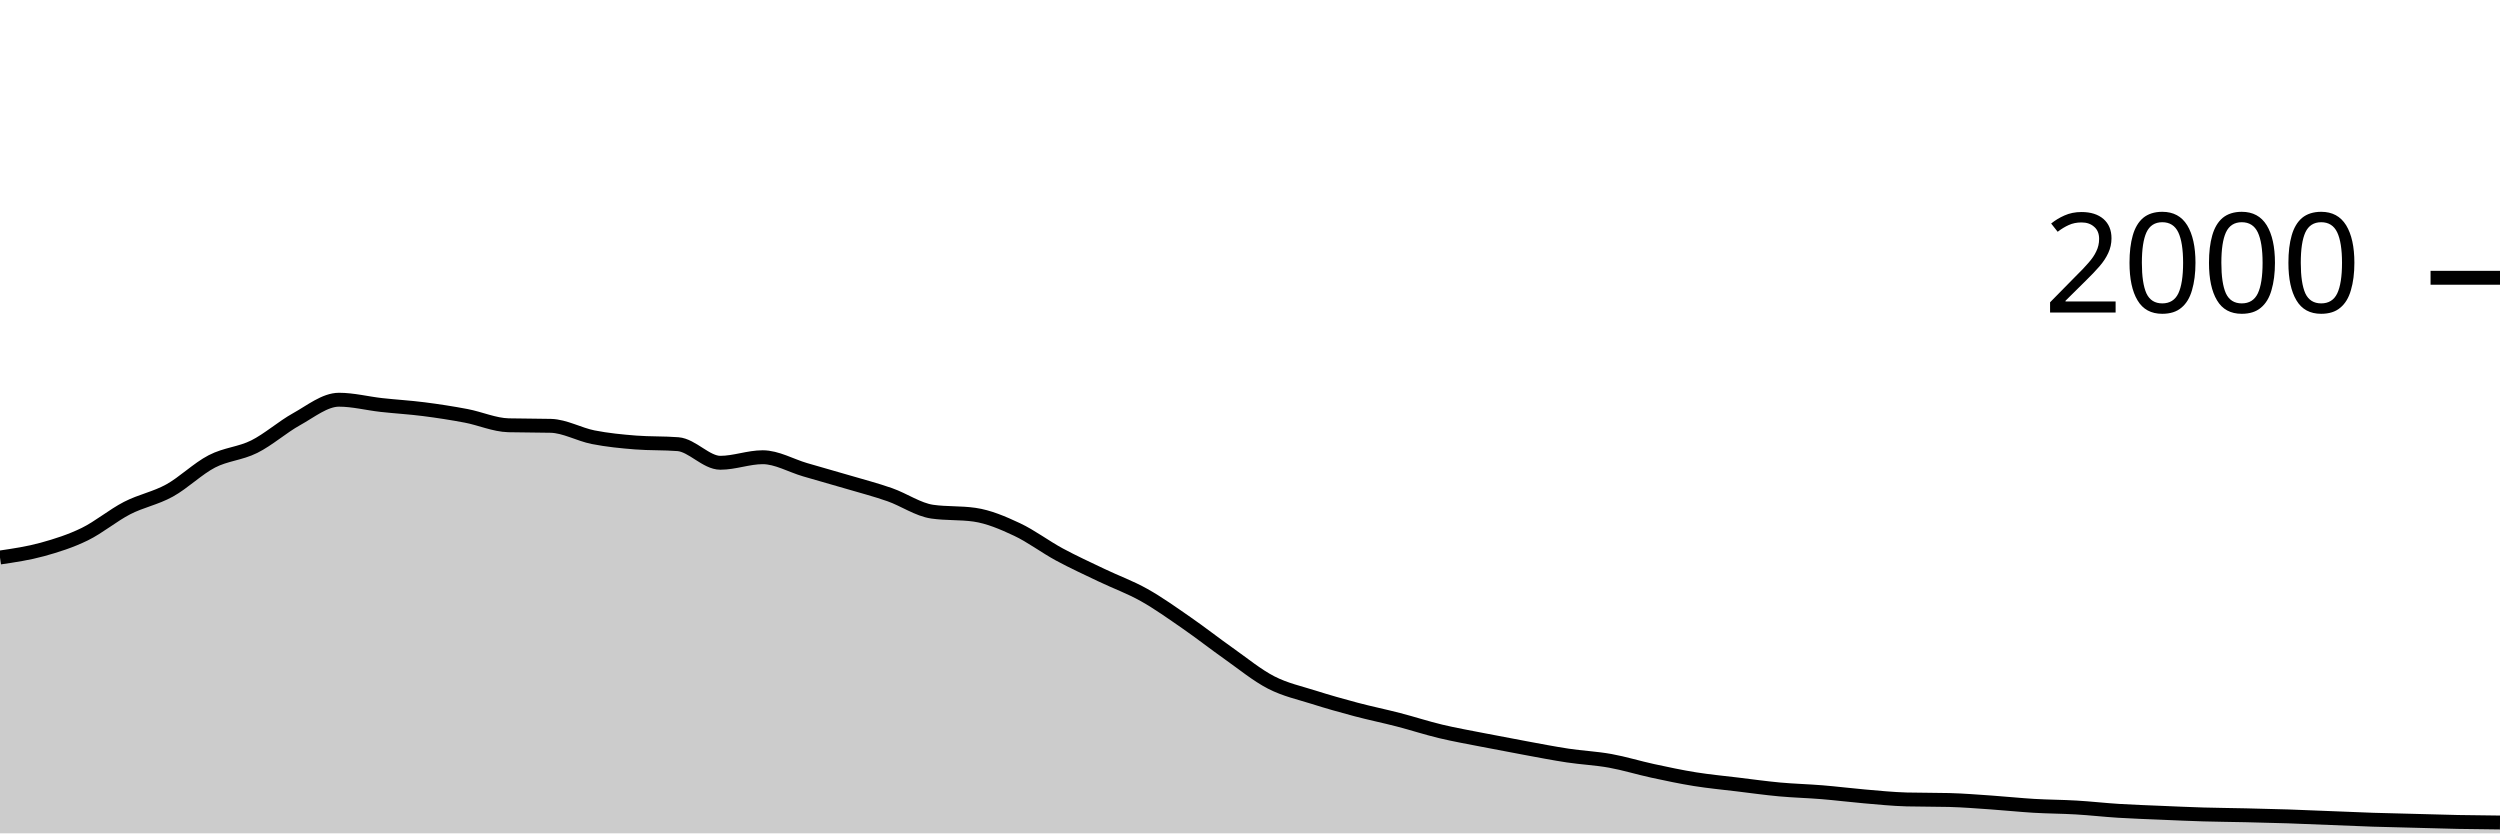
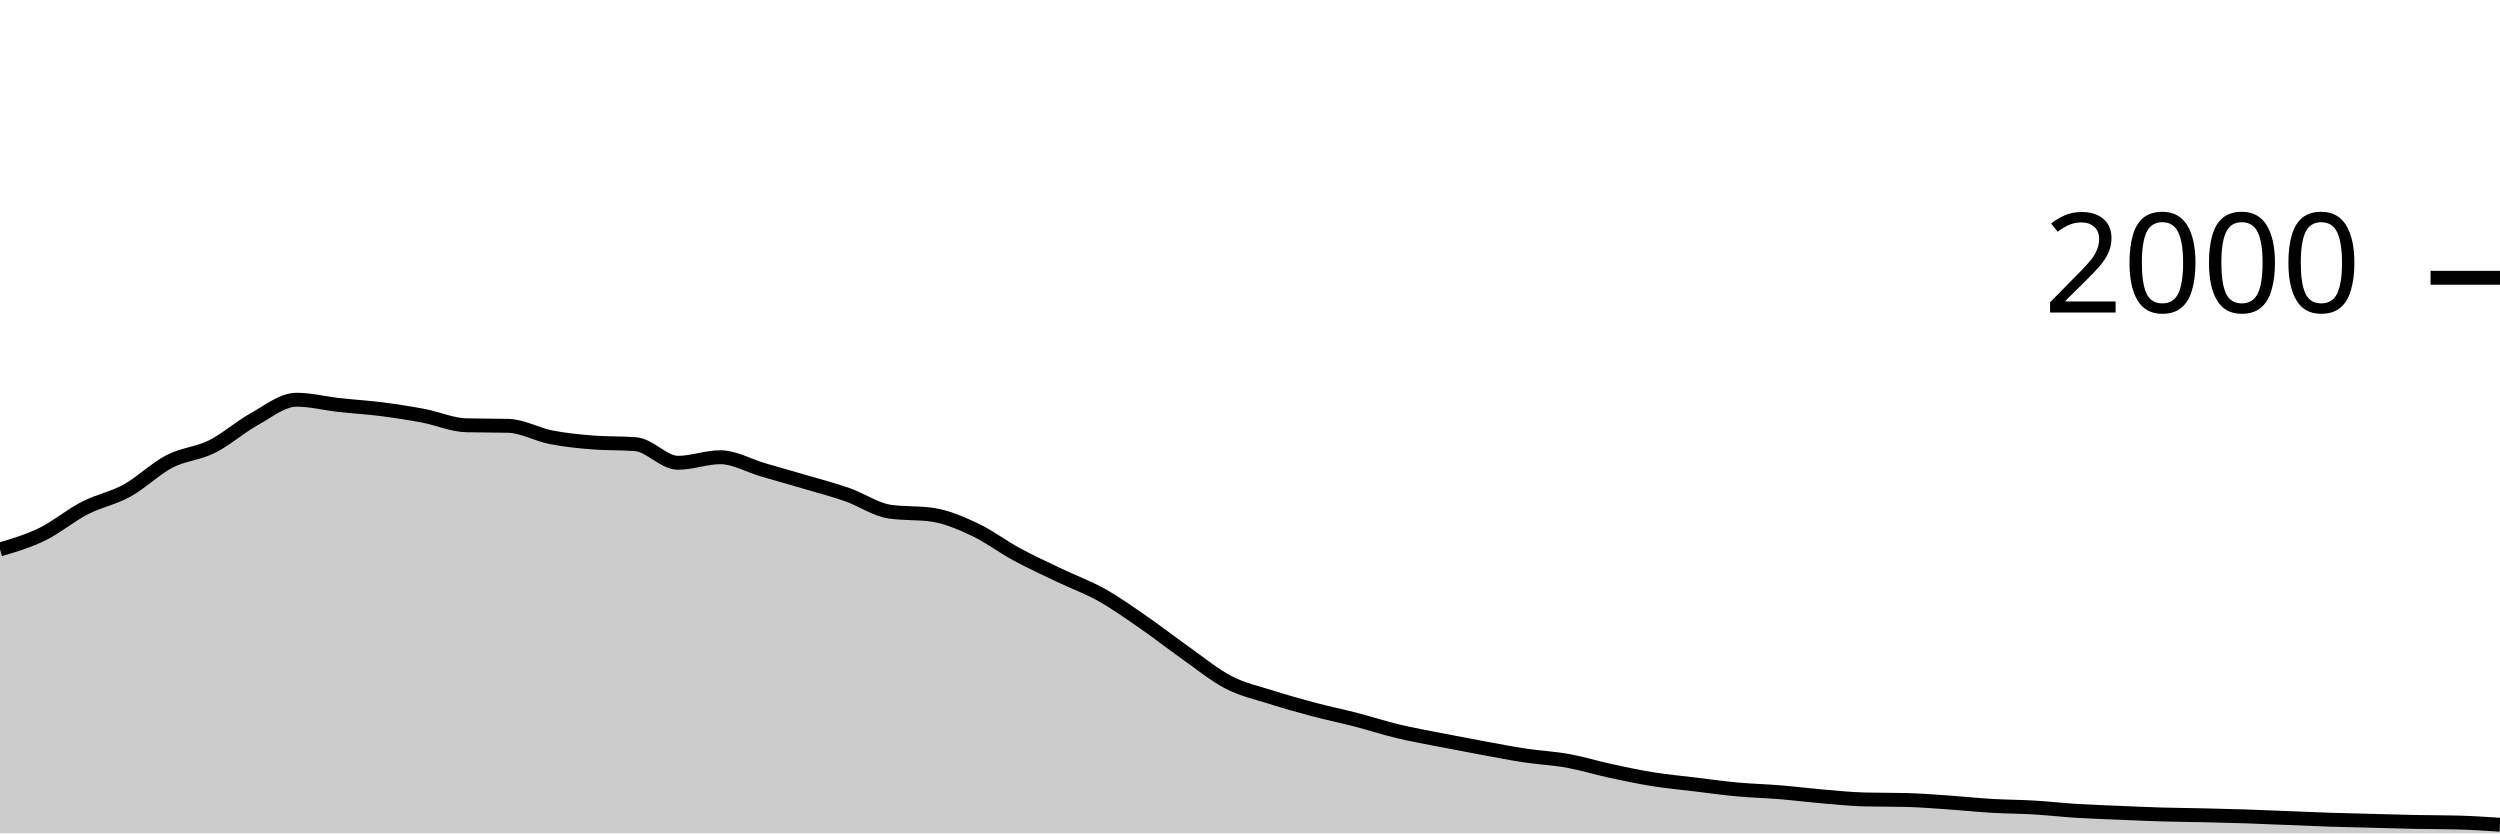
<svg xmlns="http://www.w3.org/2000/svg" viewBox="0 0 180 60">
  <g transform="translate(0,20)">
-     <path class="area" fill="rgba(0, 0, 0, 0.2)" d="M0,20.14C1.017,19.99,2.034,19.84,3.051,19.56C4.068,19.28,5.085,18.957,6.102,18.46C7.119,17.963,8.136,17.103,9.153,16.58C10.169,16.057,11.186,15.88,12.203,15.32C13.22,14.76,14.237,13.747,15.254,13.22C16.271,12.693,17.288,12.667,18.305,12.16C19.322,11.653,20.339,10.743,21.356,10.18C22.373,9.617,23.39,8.78,24.407,8.78C25.424,8.78,26.441,9.047,27.458,9.16C28.475,9.273,29.492,9.33,30.508,9.46C31.525,9.59,32.542,9.747,33.559,9.94C34.576,10.133,35.593,10.593,36.61,10.62C37.627,10.647,38.644,10.633,39.661,10.66C40.678,10.687,41.695,11.28,42.712,11.48C43.729,11.68,44.746,11.78,45.763,11.86C46.78,11.94,47.797,11.9,48.814,11.98C49.831,12.06,50.847,13.32,51.864,13.32C52.881,13.32,53.898,12.92,54.915,12.92C55.932,12.92,56.949,13.523,57.966,13.82C58.983,14.117,60,14.4,61.017,14.7C62.034,15,63.051,15.263,64.068,15.62C65.085,15.977,66.102,16.693,67.119,16.84C68.136,16.987,69.153,16.913,70.169,17.06C71.186,17.207,72.203,17.643,73.22,18.12C74.237,18.597,75.254,19.37,76.271,19.92C77.288,20.47,78.305,20.933,79.322,21.42C80.339,21.907,81.356,22.27,82.373,22.84C83.39,23.41,84.407,24.137,85.424,24.84C86.441,25.543,87.458,26.343,88.475,27.06C89.492,27.777,90.508,28.617,91.525,29.14C92.542,29.663,93.559,29.877,94.576,30.2C95.593,30.523,96.61,30.81,97.627,31.08C98.644,31.35,99.661,31.557,100.678,31.82C101.695,32.083,102.712,32.417,103.729,32.66C104.746,32.903,105.763,33.08,106.78,33.28C107.797,33.48,108.814,33.673,109.831,33.86C110.847,34.047,111.864,34.247,112.881,34.4C113.898,34.553,114.915,34.597,115.932,34.78C116.949,34.963,117.966,35.28,118.983,35.5C120,35.72,121.017,35.937,122.034,36.1C123.051,36.263,124.068,36.357,125.085,36.48C126.102,36.603,127.119,36.747,128.136,36.84C129.153,36.933,130.169,36.957,131.186,37.04C132.203,37.123,133.22,37.253,134.237,37.34C135.254,37.427,136.271,37.533,137.288,37.56C138.305,37.587,139.322,37.573,140.339,37.6C141.356,37.627,142.373,37.71,143.39,37.78C144.407,37.85,145.424,37.96,146.441,38.02C147.458,38.08,148.475,38.08,149.492,38.14C150.508,38.2,151.525,38.317,152.542,38.38C153.559,38.443,154.576,38.477,155.593,38.52C156.61,38.563,157.627,38.61,158.644,38.64C159.661,38.67,160.678,38.677,161.695,38.7C162.712,38.723,163.729,38.747,164.746,38.78C165.763,38.813,166.78,38.86,167.797,38.9C168.814,38.94,169.831,38.987,170.847,39.02C171.864,39.053,172.881,39.073,173.898,39.1C174.915,39.127,175.932,39.16,176.949,39.18C177.966,39.2,178.983,39.21,180,39.22L180,40C178.983,40,177.966,40,176.949,40C175.932,40,174.915,40,173.898,40C172.881,40,171.864,40,170.847,40C169.831,40,168.814,40,167.797,40C166.78,40,165.763,40,164.746,40C163.729,40,162.712,40,161.695,40C160.678,40,159.661,40,158.644,40C157.627,40,156.61,40,155.593,40C154.576,40,153.559,40,152.542,40C151.525,40,150.508,40,149.492,40C148.475,40,147.458,40,146.441,40C145.424,40,144.407,40,143.39,40C142.373,40,141.356,40,140.339,40C139.322,40,138.305,40,137.288,40C136.271,40,135.254,40,134.237,40C133.22,40,132.203,40,131.186,40C130.169,40,129.153,40,128.136,40C127.119,40,126.102,40,125.085,40C124.068,40,123.051,40,122.034,40C121.017,40,120,40,118.983,40C117.966,40,116.949,40,115.932,40C114.915,40,113.898,40,112.881,40C111.864,40,110.847,40,109.831,40C108.814,40,107.797,40,106.78,40C105.763,40,104.746,40,103.729,40C102.712,40,101.695,40,100.678,40C99.661,40,98.644,40,97.627,40C96.61,40,95.593,40,94.576,40C93.559,40,92.542,40,91.525,40C90.508,40,89.492,40,88.475,40C87.458,40,86.441,40,85.424,40C84.407,40,83.39,40,82.373,40C81.356,40,80.339,40,79.322,40C78.305,40,77.288,40,76.271,40C75.254,40,74.237,40,73.22,40C72.203,40,71.186,40,70.169,40C69.153,40,68.136,40,67.119,40C66.102,40,65.085,40,64.068,40C63.051,40,62.034,40,61.017,40C60,40,58.983,40,57.966,40C56.949,40,55.932,40,54.915,40C53.898,40,52.881,40,51.864,40C50.847,40,49.831,40,48.814,40C47.797,40,46.78,40,45.763,40C44.746,40,43.729,40,42.712,40C41.695,40,40.678,40,39.661,40C38.644,40,37.627,40,36.61,40C35.593,40,34.576,40,33.559,40C32.542,40,31.525,40,30.508,40C29.492,40,28.475,40,27.458,40C26.441,40,25.424,40,24.407,40C23.39,40,22.373,40,21.356,40C20.339,40,19.322,40,18.305,40C17.288,40,16.271,40,15.254,40C14.237,40,13.22,40,12.203,40C11.186,40,10.169,40,9.153,40C8.136,40,7.119,40,6.102,40C5.085,40,4.068,40,3.051,40C2.034,40,1.017,40,0,40Z" />
-     <path class="line" stroke="black" fill="none" d="M0,20.14C1.017,19.99,2.034,19.84,3.051,19.56C4.068,19.28,5.085,18.957,6.102,18.46C7.119,17.963,8.136,17.103,9.153,16.58C10.169,16.057,11.186,15.88,12.203,15.32C13.22,14.76,14.237,13.747,15.254,13.22C16.271,12.693,17.288,12.667,18.305,12.16C19.322,11.653,20.339,10.743,21.356,10.18C22.373,9.617,23.39,8.78,24.407,8.78C25.424,8.78,26.441,9.047,27.458,9.16C28.475,9.273,29.492,9.33,30.508,9.46C31.525,9.59,32.542,9.747,33.559,9.94C34.576,10.133,35.593,10.593,36.61,10.62C37.627,10.647,38.644,10.633,39.661,10.66C40.678,10.687,41.695,11.28,42.712,11.48C43.729,11.68,44.746,11.78,45.763,11.86C46.78,11.94,47.797,11.9,48.814,11.98C49.831,12.06,50.847,13.32,51.864,13.32C52.881,13.32,53.898,12.92,54.915,12.92C55.932,12.92,56.949,13.523,57.966,13.82C58.983,14.117,60,14.4,61.017,14.7C62.034,15,63.051,15.263,64.068,15.62C65.085,15.977,66.102,16.693,67.119,16.84C68.136,16.987,69.153,16.913,70.169,17.06C71.186,17.207,72.203,17.643,73.22,18.12C74.237,18.597,75.254,19.37,76.271,19.92C77.288,20.47,78.305,20.933,79.322,21.42C80.339,21.907,81.356,22.27,82.373,22.84C83.39,23.41,84.407,24.137,85.424,24.84C86.441,25.543,87.458,26.343,88.475,27.06C89.492,27.777,90.508,28.617,91.525,29.14C92.542,29.663,93.559,29.877,94.576,30.2C95.593,30.523,96.61,30.81,97.627,31.08C98.644,31.35,99.661,31.557,100.678,31.82C101.695,32.083,102.712,32.417,103.729,32.66C104.746,32.903,105.763,33.08,106.78,33.28C107.797,33.48,108.814,33.673,109.831,33.86C110.847,34.047,111.864,34.247,112.881,34.4C113.898,34.553,114.915,34.597,115.932,34.78C116.949,34.963,117.966,35.28,118.983,35.5C120,35.72,121.017,35.937,122.034,36.1C123.051,36.263,124.068,36.357,125.085,36.48C126.102,36.603,127.119,36.747,128.136,36.84C129.153,36.933,130.169,36.957,131.186,37.04C132.203,37.123,133.22,37.253,134.237,37.34C135.254,37.427,136.271,37.533,137.288,37.56C138.305,37.587,139.322,37.573,140.339,37.6C141.356,37.627,142.373,37.71,143.39,37.78C144.407,37.85,145.424,37.96,146.441,38.02C147.458,38.08,148.475,38.08,149.492,38.14C150.508,38.2,151.525,38.317,152.542,38.38C153.559,38.443,154.576,38.477,155.593,38.52C156.61,38.563,157.627,38.61,158.644,38.64C159.661,38.67,160.678,38.677,161.695,38.7C162.712,38.723,163.729,38.747,164.746,38.78C165.763,38.813,166.78,38.86,167.797,38.9C168.814,38.94,169.831,38.987,170.847,39.02C171.864,39.053,172.881,39.073,173.898,39.1C174.915,39.127,175.932,39.16,176.949,39.18C177.966,39.2,178.983,39.21,180,39.22" />
+     <path class="area" fill="rgba(0, 0, 0, 0.2)" d="M0,19.56C1.017,19.258,2.034,18.957,3.051,18.46C4.068,17.963,5.085,17.103,6.102,16.58C7.119,16.057,8.136,15.88,9.153,15.32C10.169,14.76,11.186,13.747,12.203,13.22C13.22,12.693,14.237,12.667,15.254,12.16C16.271,11.653,17.288,10.743,18.305,10.18C19.322,9.617,20.339,8.78,21.356,8.78C22.373,8.78,23.39,9.047,24.407,9.16C25.424,9.273,26.441,9.33,27.458,9.46C28.475,9.59,29.492,9.747,30.508,9.94C31.525,10.133,32.542,10.593,33.559,10.62C34.576,10.647,35.593,10.633,36.61,10.66C37.627,10.687,38.644,11.28,39.661,11.48C40.678,11.68,41.695,11.78,42.712,11.86C43.729,11.94,44.746,11.9,45.763,11.98C46.78,12.06,47.797,13.32,48.814,13.32C49.831,13.32,50.847,12.92,51.864,12.92C52.881,12.92,53.898,13.523,54.915,13.82C55.932,14.117,56.949,14.4,57.966,14.7C58.983,15,60,15.263,61.017,15.62C62.034,15.977,63.051,16.693,64.068,16.84C65.085,16.987,66.102,16.913,67.119,17.06C68.136,17.207,69.153,17.643,70.169,18.12C71.186,18.597,72.203,19.37,73.22,19.92C74.237,20.47,75.254,20.933,76.271,21.42C77.288,21.907,78.305,22.27,79.322,22.84C80.339,23.41,81.356,24.137,82.373,24.84C83.39,25.543,84.407,26.343,85.424,27.06C86.441,27.777,87.458,28.617,88.475,29.14C89.492,29.663,90.508,29.877,91.525,30.2C92.542,30.523,93.559,30.81,94.576,31.08C95.593,31.35,96.61,31.557,97.627,31.82C98.644,32.083,99.661,32.417,100.678,32.66C101.695,32.903,102.712,33.08,103.729,33.28C104.746,33.48,105.763,33.673,106.78,33.86C107.797,34.047,108.814,34.247,109.831,34.4C110.847,34.553,111.864,34.597,112.881,34.78C113.898,34.963,114.915,35.28,115.932,35.5C116.949,35.72,117.966,35.937,118.983,36.1C120,36.263,121.017,36.357,122.034,36.48C123.051,36.603,124.068,36.747,125.085,36.84C126.102,36.933,127.119,36.957,128.136,37.04C129.153,37.123,130.169,37.253,131.186,37.34C132.203,37.427,133.22,37.533,134.237,37.56C135.254,37.587,136.271,37.573,137.288,37.6C138.305,37.627,139.322,37.71,140.339,37.78C141.356,37.85,142.373,37.96,143.39,38.02C144.407,38.08,145.424,38.08,146.441,38.14C147.458,38.2,148.475,38.317,149.492,38.38C150.508,38.443,151.525,38.477,152.542,38.52C153.559,38.563,154.576,38.61,155.593,38.64C156.61,38.67,157.627,38.677,158.644,38.7C159.661,38.723,160.678,38.747,161.695,38.78C162.712,38.813,163.729,38.86,164.746,38.9C165.763,38.94,166.78,38.987,167.797,39.02C168.814,39.053,169.831,39.073,170.847,39.1C171.864,39.127,172.881,39.16,173.898,39.18C174.915,39.2,175.932,39.193,176.949,39.22C177.966,39.247,178.983,39.313,180,39.38L180,40C178.983,40,177.966,40,176.949,40C175.932,40,174.915,40,173.898,40C172.881,40,171.864,40,170.847,40C169.831,40,168.814,40,167.797,40C166.78,40,165.763,40,164.746,40C163.729,40,162.712,40,161.695,40C160.678,40,159.661,40,158.644,40C157.627,40,156.61,40,155.593,40C154.576,40,153.559,40,152.542,40C151.525,40,150.508,40,149.492,40C148.475,40,147.458,40,146.441,40C145.424,40,144.407,40,143.39,40C142.373,40,141.356,40,140.339,40C139.322,40,138.305,40,137.288,40C136.271,40,135.254,40,134.237,40C133.22,40,132.203,40,131.186,40C130.169,40,129.153,40,128.136,40C127.119,40,126.102,40,125.085,40C124.068,40,123.051,40,122.034,40C121.017,40,120,40,118.983,40C117.966,40,116.949,40,115.932,40C114.915,40,113.898,40,112.881,40C111.864,40,110.847,40,109.831,40C108.814,40,107.797,40,106.78,40C105.763,40,104.746,40,103.729,40C102.712,40,101.695,40,100.678,40C99.661,40,98.644,40,97.627,40C96.61,40,95.593,40,94.576,40C93.559,40,92.542,40,91.525,40C90.508,40,89.492,40,88.475,40C87.458,40,86.441,40,85.424,40C84.407,40,83.39,40,82.373,40C81.356,40,80.339,40,79.322,40C78.305,40,77.288,40,76.271,40C75.254,40,74.237,40,73.22,40C72.203,40,71.186,40,70.169,40C69.153,40,68.136,40,67.119,40C66.102,40,65.085,40,64.068,40C63.051,40,62.034,40,61.017,40C60,40,58.983,40,57.966,40C56.949,40,55.932,40,54.915,40C53.898,40,52.881,40,51.864,40C50.847,40,49.831,40,48.814,40C47.797,40,46.78,40,45.763,40C44.746,40,43.729,40,42.712,40C41.695,40,40.678,40,39.661,40C38.644,40,37.627,40,36.61,40C35.593,40,34.576,40,33.559,40C32.542,40,31.525,40,30.508,40C29.492,40,28.475,40,27.458,40C26.441,40,25.424,40,24.407,40C23.39,40,22.373,40,21.356,40C20.339,40,19.322,40,18.305,40C17.288,40,16.271,40,15.254,40C14.237,40,13.22,40,12.203,40C11.186,40,10.169,40,9.153,40C8.136,40,7.119,40,6.102,40C5.085,40,4.068,40,3.051,40C2.034,40,1.017,40,0,40Z" />
+     <path class="line" stroke="black" fill="none" d="M0,19.56C1.017,19.258,2.034,18.957,3.051,18.46C4.068,17.963,5.085,17.103,6.102,16.58C7.119,16.057,8.136,15.88,9.153,15.32C10.169,14.76,11.186,13.747,12.203,13.22C13.22,12.693,14.237,12.667,15.254,12.16C16.271,11.653,17.288,10.743,18.305,10.18C19.322,9.617,20.339,8.78,21.356,8.78C22.373,8.78,23.39,9.047,24.407,9.16C25.424,9.273,26.441,9.33,27.458,9.46C28.475,9.59,29.492,9.747,30.508,9.94C31.525,10.133,32.542,10.593,33.559,10.62C34.576,10.647,35.593,10.633,36.61,10.66C37.627,10.687,38.644,11.28,39.661,11.48C40.678,11.68,41.695,11.78,42.712,11.86C43.729,11.94,44.746,11.9,45.763,11.98C46.78,12.06,47.797,13.32,48.814,13.32C49.831,13.32,50.847,12.92,51.864,12.92C52.881,12.92,53.898,13.523,54.915,13.82C55.932,14.117,56.949,14.4,57.966,14.7C58.983,15,60,15.263,61.017,15.62C62.034,15.977,63.051,16.693,64.068,16.84C65.085,16.987,66.102,16.913,67.119,17.06C68.136,17.207,69.153,17.643,70.169,18.12C71.186,18.597,72.203,19.37,73.22,19.92C74.237,20.47,75.254,20.933,76.271,21.42C77.288,21.907,78.305,22.27,79.322,22.84C80.339,23.41,81.356,24.137,82.373,24.84C83.39,25.543,84.407,26.343,85.424,27.06C86.441,27.777,87.458,28.617,88.475,29.14C89.492,29.663,90.508,29.877,91.525,30.2C92.542,30.523,93.559,30.81,94.576,31.08C95.593,31.35,96.61,31.557,97.627,31.82C98.644,32.083,99.661,32.417,100.678,32.66C101.695,32.903,102.712,33.08,103.729,33.28C104.746,33.48,105.763,33.673,106.78,33.86C107.797,34.047,108.814,34.247,109.831,34.4C110.847,34.553,111.864,34.597,112.881,34.78C113.898,34.963,114.915,35.28,115.932,35.5C116.949,35.72,117.966,35.937,118.983,36.1C120,36.263,121.017,36.357,122.034,36.48C123.051,36.603,124.068,36.747,125.085,36.84C126.102,36.933,127.119,36.957,128.136,37.04C129.153,37.123,130.169,37.253,131.186,37.34C132.203,37.427,133.22,37.533,134.237,37.56C135.254,37.587,136.271,37.573,137.288,37.6C138.305,37.627,139.322,37.71,140.339,37.78C141.356,37.85,142.373,37.96,143.39,38.02C144.407,38.08,145.424,38.08,146.441,38.14C147.458,38.2,148.475,38.317,149.492,38.38C150.508,38.443,151.525,38.477,152.542,38.52C153.559,38.563,154.576,38.61,155.593,38.64C156.61,38.67,157.627,38.677,158.644,38.7C159.661,38.723,160.678,38.747,161.695,38.78C162.712,38.813,163.729,38.86,164.746,38.9C165.763,38.94,166.78,38.987,167.797,39.02C168.814,39.053,169.831,39.073,170.847,39.1C171.864,39.127,172.881,39.16,173.898,39.18C174.915,39.2,175.932,39.193,176.949,39.22C177.966,39.247,178.983,39.313,180,39.38" />
    <path class="axis-ceiling" stroke-width="1" stroke="black" fill="none" d="M175,0L180,0" />
    <text class="axis-ceiling-label" font-family="sans-serif" text-anchor="end" font-size="10px" x="170" y="2.5">2000</text>
  </g>
</svg>
